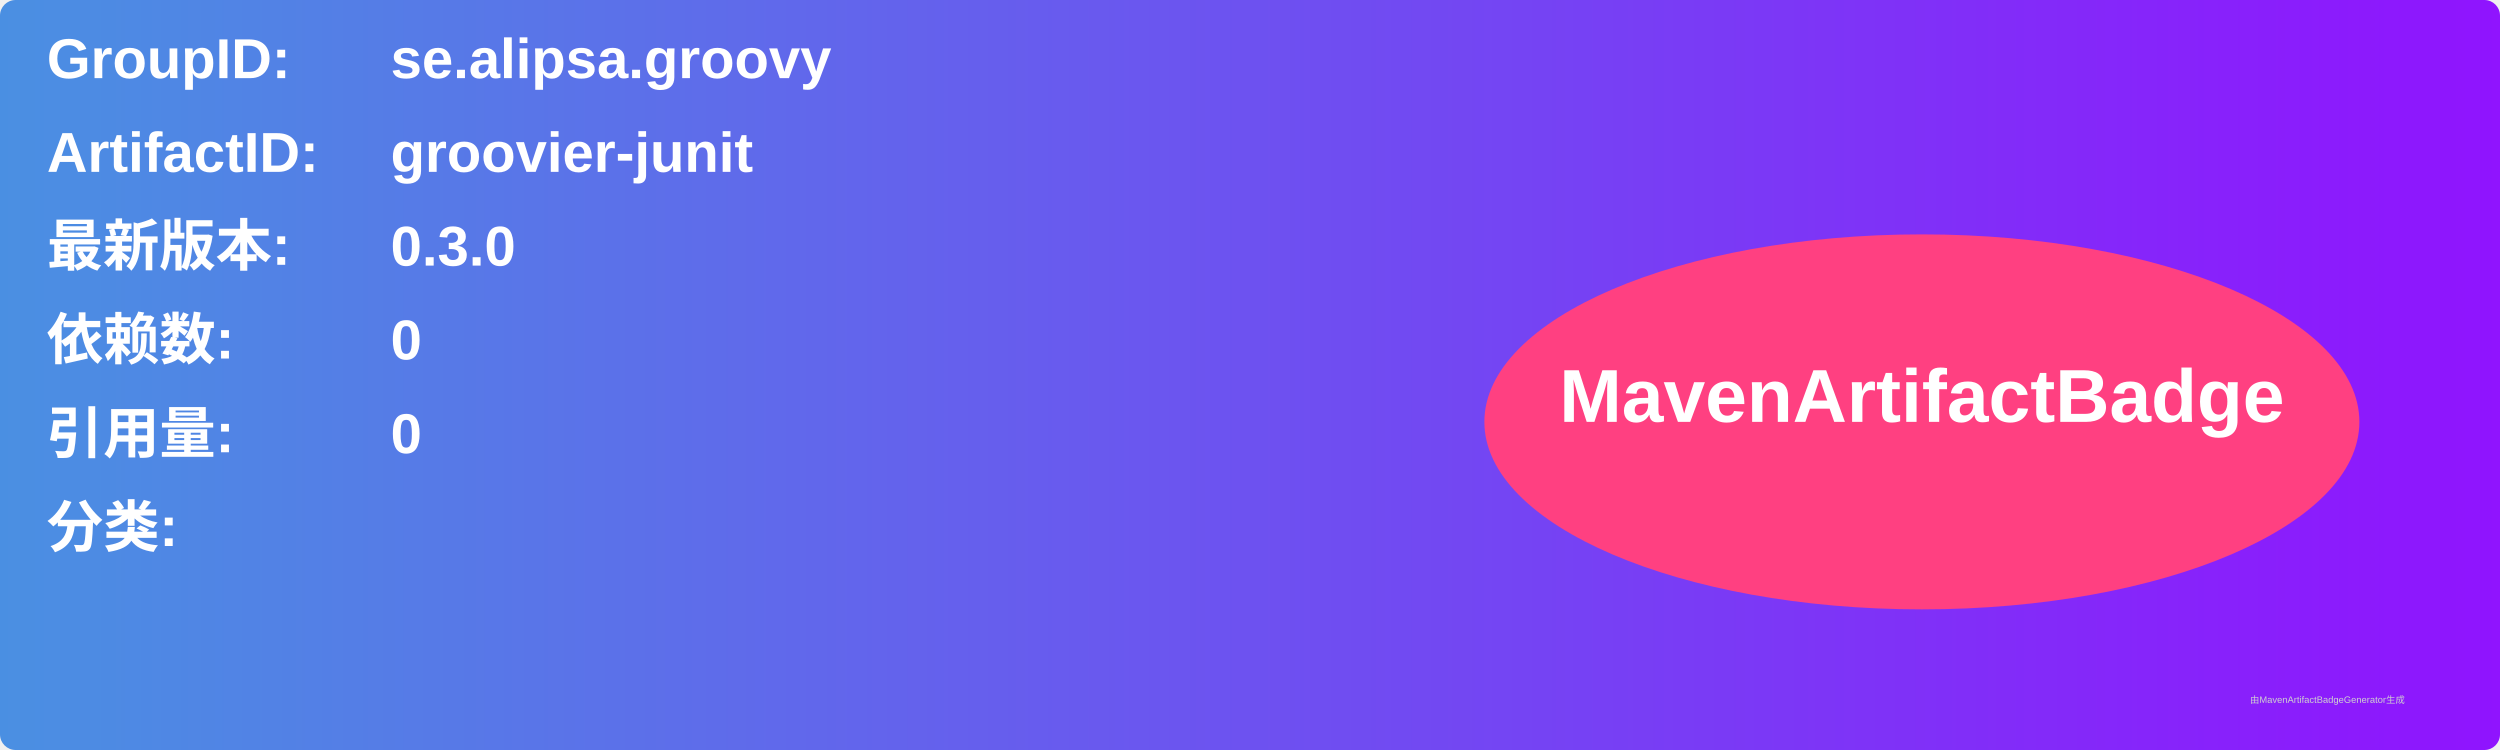
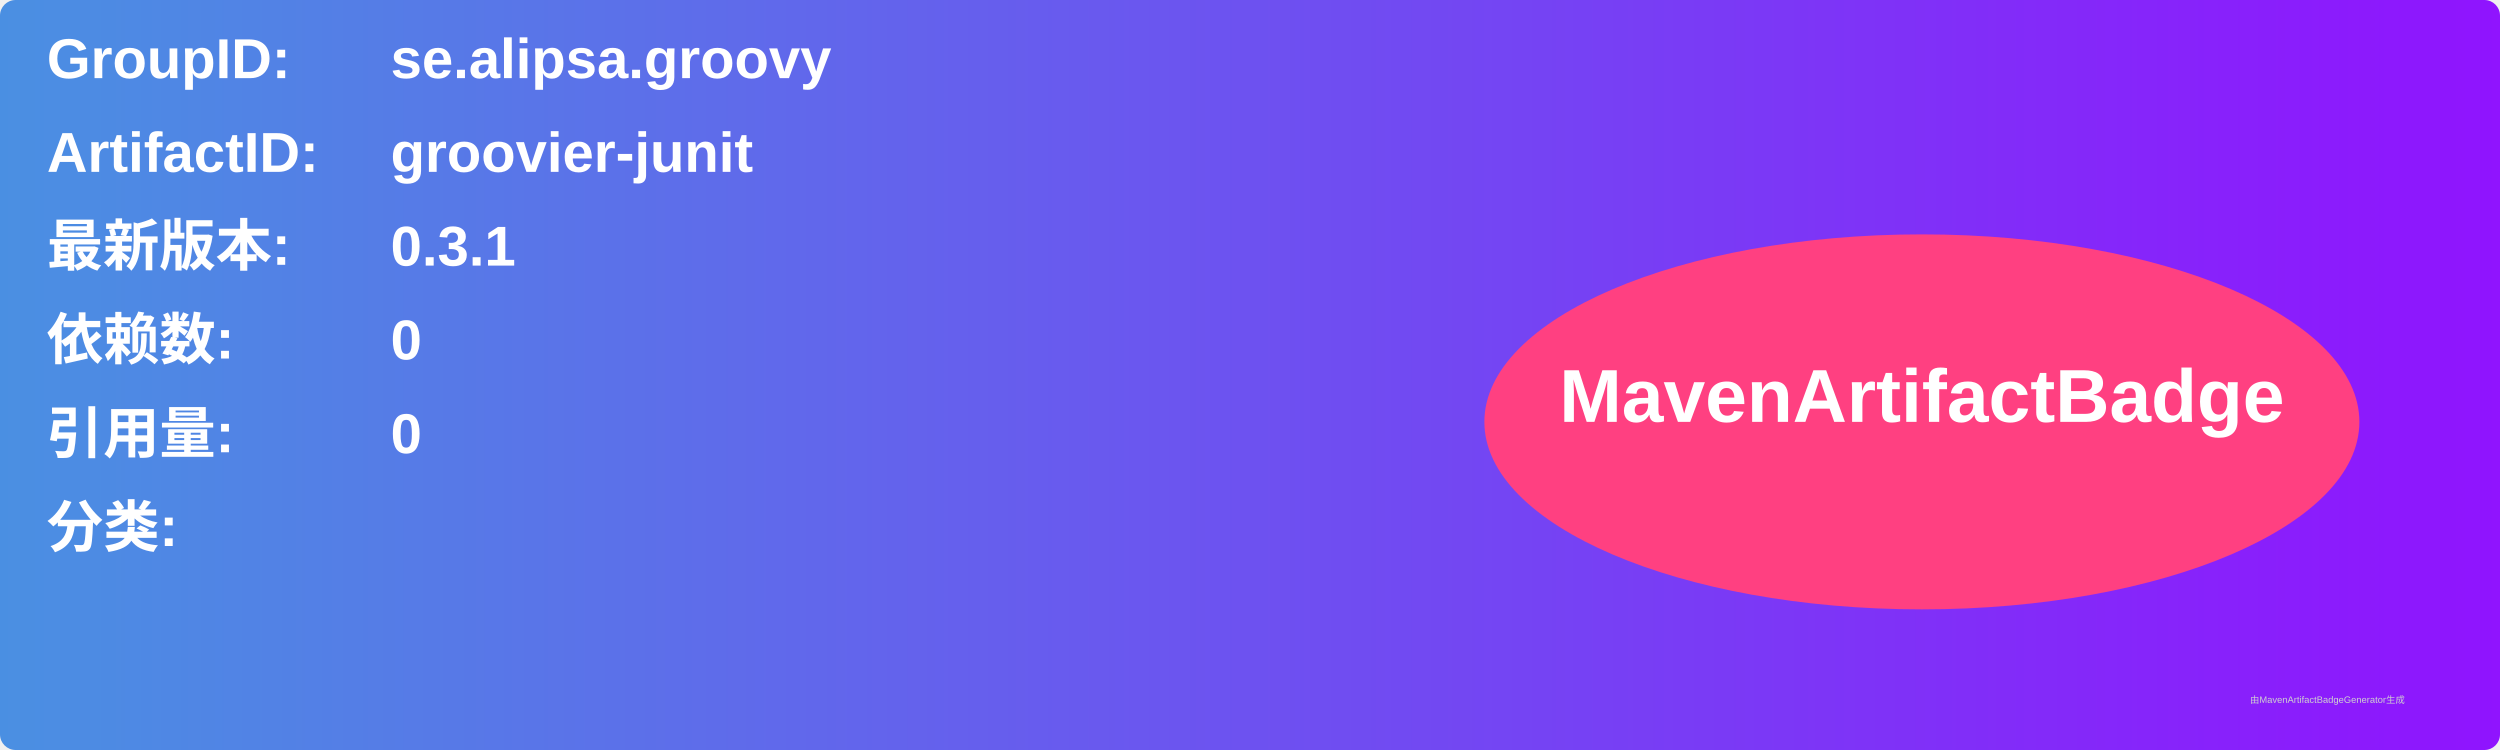
<svg xmlns="http://www.w3.org/2000/svg" width="800" height="240" viewBox="0 0 800 240">
  <linearGradient id="grad" x1="0%" y1="0%" x2="100%" y2="0%">
    <stop offset="0%" stop-color="#4a90e2" />
    <stop offset="100%" stop-color="#9013fe" />
  </linearGradient>
  <rect width="100%" height="100%" rx="5" ry="5" fill="url(#grad)" />
  <g transform="translate(15, 15)">
    <text x="0" y="10" font-family="Arial" font-size="18" fill="white" font-weight="bold" width="260">GroupID:</text>
    <text x="110" y="10" font-family="Arial" font-size="18" fill="white" font-weight="bold" width="460">se.alipsa.groovy</text>
    <text x="0" y="40" font-family="Arial" font-size="18" fill="white" font-weight="bold" width="260">ArtifactID:</text>
    <text x="110" y="40" font-family="Arial" font-size="18" fill="white" font-weight="bold" width="460">groovier-junit</text>
    <text x="0" y="70" font-family="Arial" font-size="18" fill="white" font-weight="bold">最新版本:</text>
    <text x="110" y="70" font-family="Arial" font-size="18" fill="white" font-weight="bold">
-       <tspan font-weight="bold">0.3.0</tspan>
+       <tspan font-weight="bold">0.3.1</tspan>
    </text>
    <text x="0" y="100" font-family="Arial" font-size="18" fill="white" font-weight="bold">依赖数: </text>
    <text x="110" y="100" font-family="Arial" font-size="18" fill="white">
      <tspan font-weight="bold">0</tspan>
    </text>
    <text x="0" y="130" font-family="Arial" font-size="18" fill="white" font-weight="bold">引用量: </text>
    <text x="110" y="130" font-family="Arial" font-size="18" fill="white">
      <tspan font-weight="bold">0</tspan>
    </text>
    <text x="0" y="160" font-family="Arial" font-size="18" fill="white" font-weight="bold">分类:</text>
    <text x="10" y="190" font-family="Arial" font-size="10" fill="white">
      <tspan font-weight="bold" />
    </text>
    <ellipse cx="600" cy="120" rx="140" ry="60" fill="#ff4081" />
    <text x="600" y="120" text-anchor="middle" font-family="Arial" font-size="24" fill="white" font-weight="bold">MavenArtifactBadge</text>
  </g>
  <text x="720" y="225" font-family="Arial" font-size="3" fill="#d0d0d0">由MavenArtifactBadgeGenerator生成</text>
</svg>
